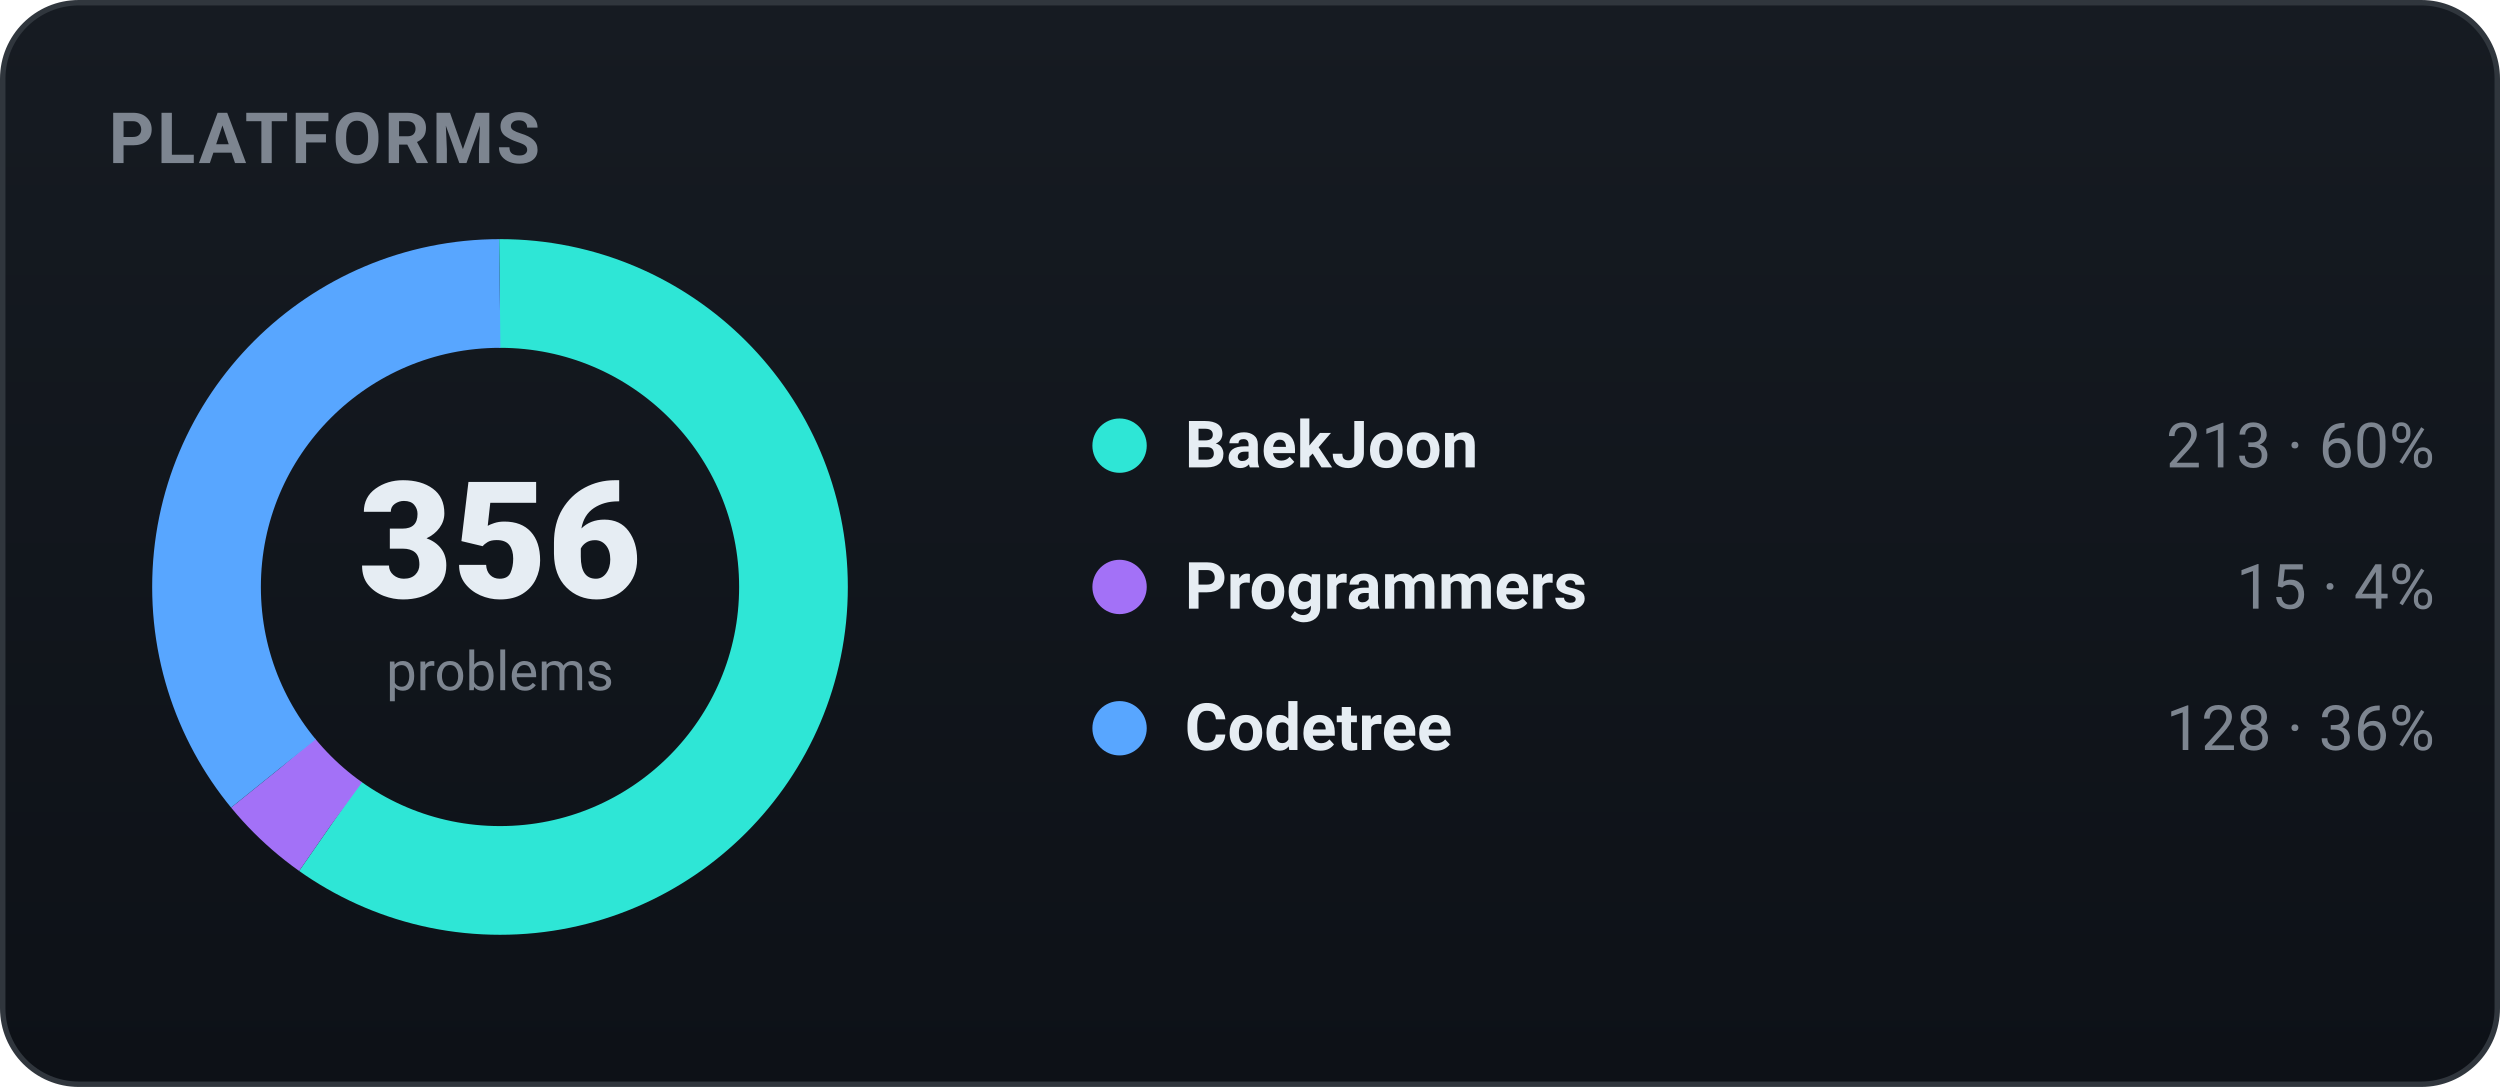
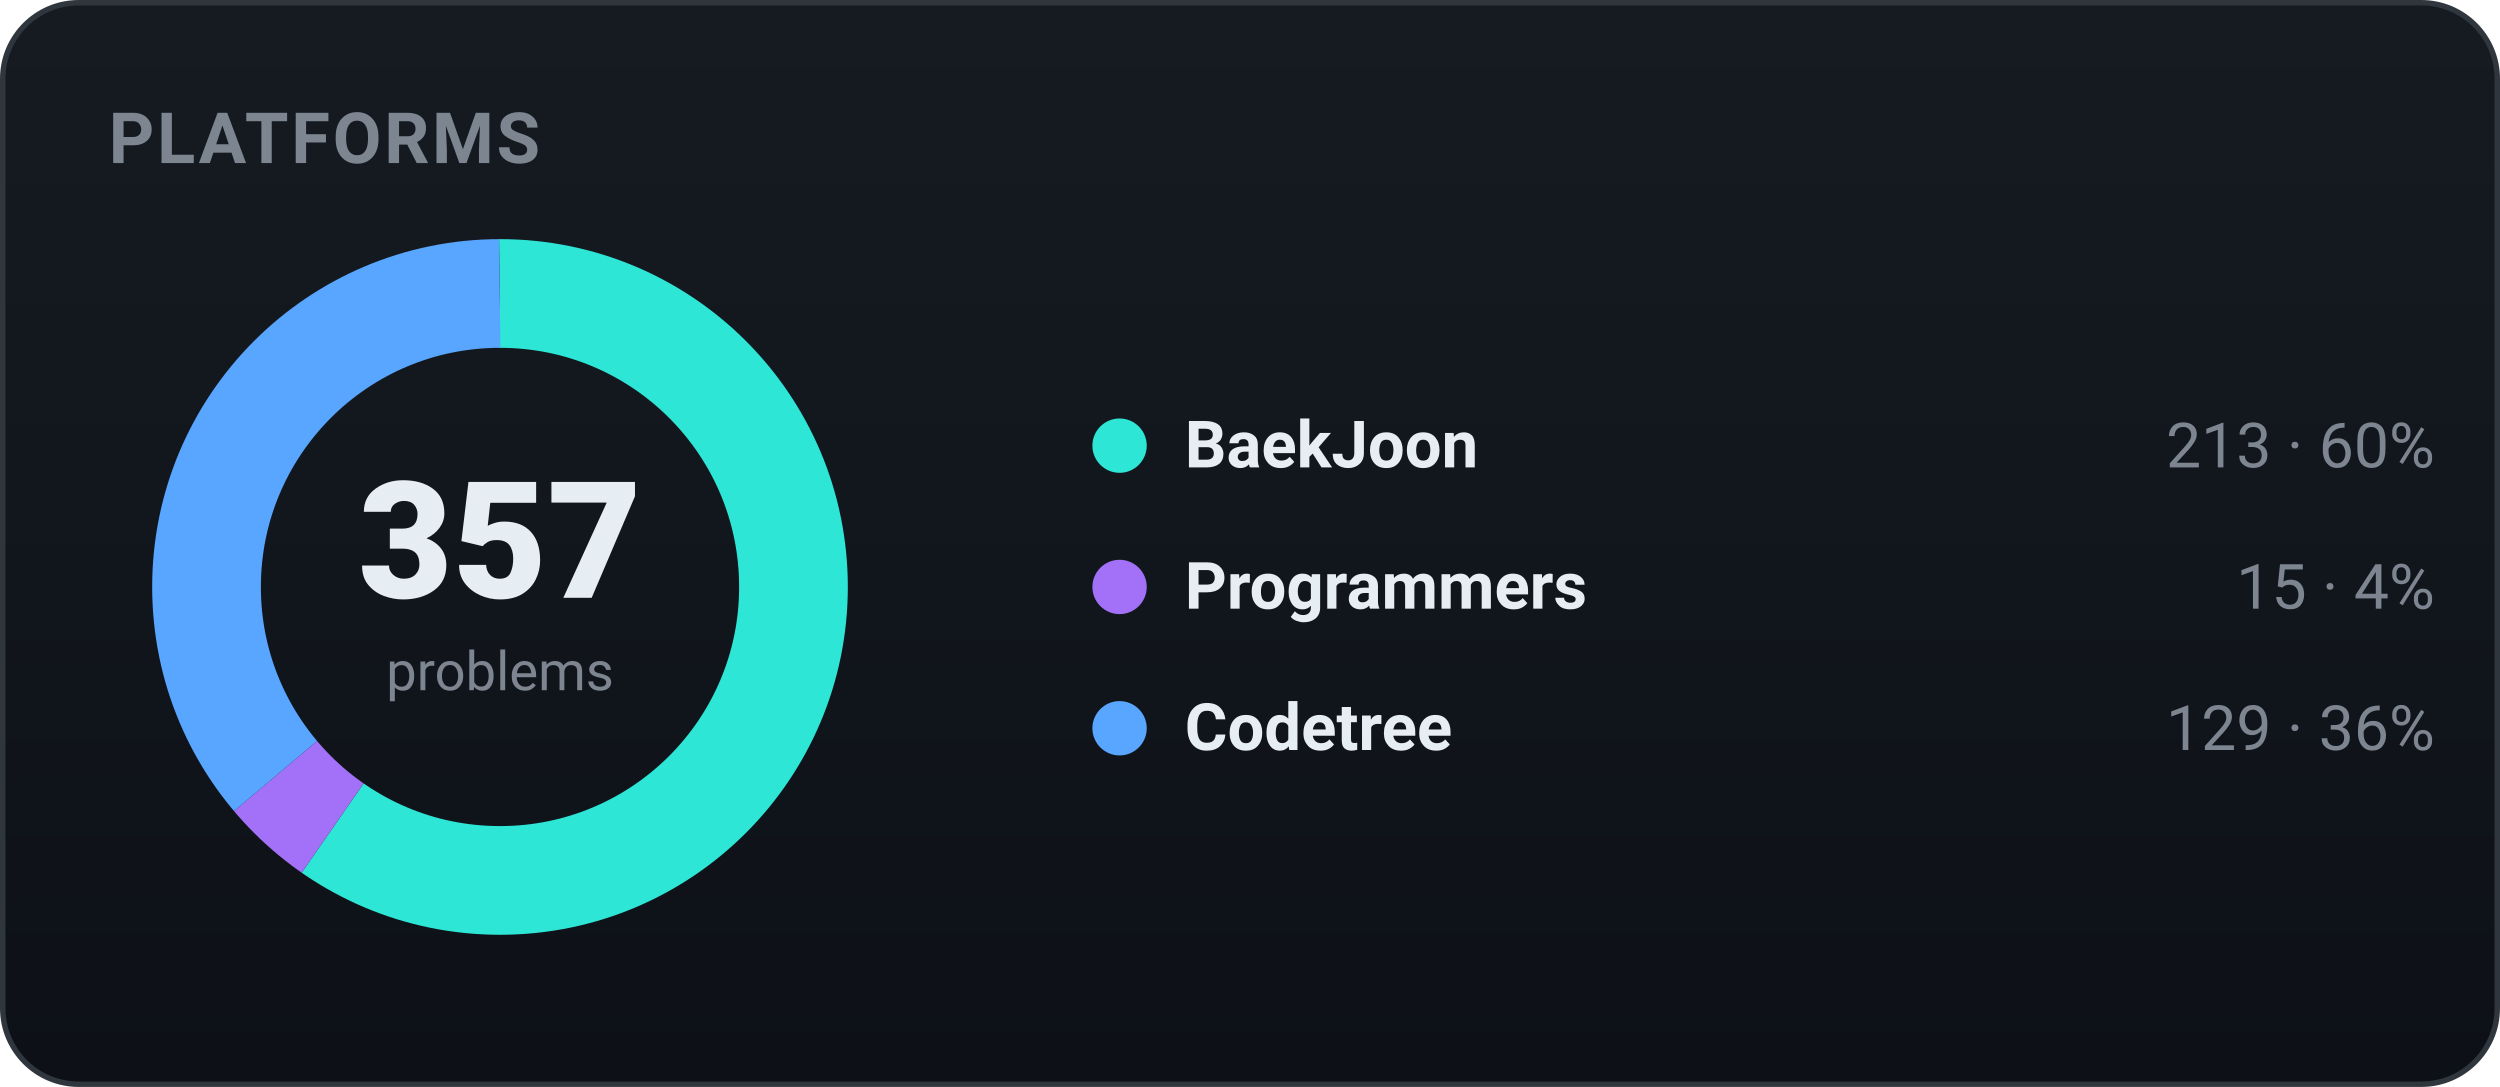
<svg xmlns="http://www.w3.org/2000/svg" width="460" height="200" viewBox="0 0 460 200" role="img" font-family="-apple-system,BlinkMacSystemFont,'Segoe UI',Roboto,'Apple SD Gothic Neo','Malgun Gothic',sans-serif">
  <defs>
    <linearGradient id="bgg" x1="0" y1="0" x2="0" y2="1">
      <stop offset="0" stop-color="#161b22" />
      <stop offset="1" stop-color="#0d1117" />
    </linearGradient>
  </defs>
  <rect x="0.5" y="0.5" width="459" height="199" rx="14" fill="url(#bgg)" stroke="#30363d" />
  <text x="20" y="30" font-family="-apple-system,BlinkMacSystemFont,'Segoe UI',Roboto,'Apple SD Gothic Neo','Malgun Gothic',sans-serif" font-size="13" font-weight="700" fill="#7d8590" letter-spacing="0.5">PLATFORMS</text>
-   <circle cx="92" cy="108" r="54" fill="none" stroke="#2ee6d6" stroke-width="20" stroke-dasharray="203.00 136.29" stroke-dashoffset="-0.00" transform="rotate(-90 92 108)" />
-   <circle cx="92" cy="108" r="54" fill="none" stroke="#a371f7" stroke-width="20" stroke-dasharray="14.30 325.00" stroke-dashoffset="-203.00" transform="rotate(-90 92 108)" />
-   <circle cx="92" cy="108" r="54" fill="none" stroke="#58a6ff" stroke-width="20" stroke-dasharray="121.99 217.30" stroke-dashoffset="-217.30" transform="rotate(-90 92 108)" />
-   <text x="92" y="110" text-anchor="middle" font-size="30" font-weight="800" fill="#e6edf3">356</text>
+   <circle cx="92" cy="108" r="54" fill="none" stroke="#2ee6d6" stroke-width="20" stroke-dasharray="202.43 136.86" stroke-dashoffset="-0.00" transform="rotate(-90 92 108)" />
+   <circle cx="92" cy="108" r="54" fill="none" stroke="#a371f7" stroke-width="20" stroke-dasharray="14.26 325.04" stroke-dashoffset="-202.43" transform="rotate(-90 92 108)" />
+   <circle cx="92" cy="108" r="54" fill="none" stroke="#58a6ff" stroke-width="20" stroke-dasharray="122.60 216.69" stroke-dashoffset="-216.69" transform="rotate(-90 92 108)" />
+   <text x="92" y="110" text-anchor="middle" font-size="30" font-weight="800" fill="#e6edf3">357</text>
  <text x="92" y="127" text-anchor="middle" font-size="10" fill="#7d8590">problems</text>
  <circle cx="206" cy="82" r="5" fill="#2ee6d6" />
  <text x="218" y="86" font-size="12" font-weight="600" fill="#e6edf3">BaekJoon</text>
  <text x="448" y="86" text-anchor="end" font-size="11.5" fill="#7d8590">213 · 60%</text>
  <circle cx="206" cy="108" r="5" fill="#a371f7" />
  <text x="218" y="112" font-size="12" font-weight="600" fill="#e6edf3">Programmers</text>
  <text x="448" y="112" text-anchor="end" font-size="11.5" fill="#7d8590">15 · 4%</text>
  <circle cx="206" cy="134" r="5" fill="#58a6ff" />
  <text x="218" y="138" font-size="12" font-weight="600" fill="#e6edf3">Codetree</text>
-   <text x="448" y="138" text-anchor="end" font-size="11.5" fill="#7d8590">128 · 36%</text>
+   <text x="448" y="138" text-anchor="end" font-size="11.5" fill="#7d8590">129 · 36%</text>
</svg>
